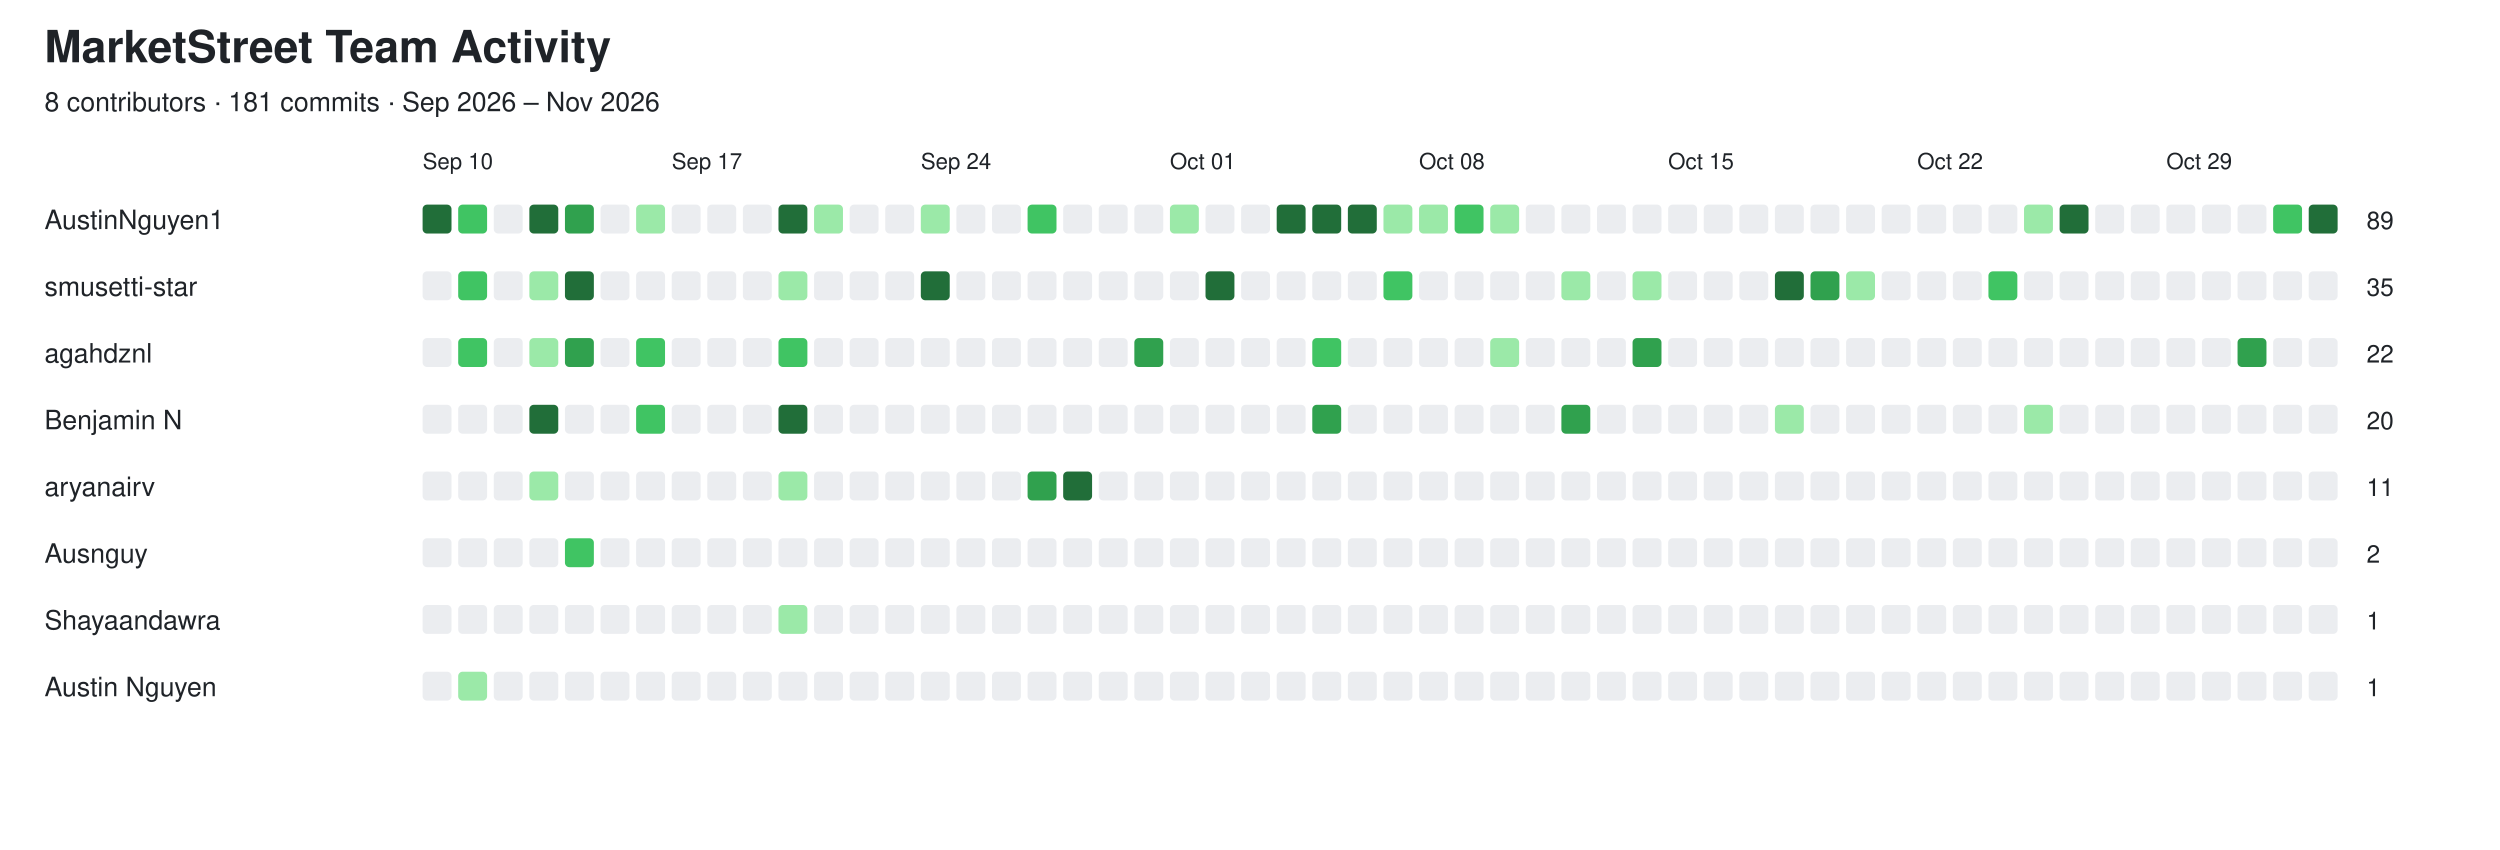
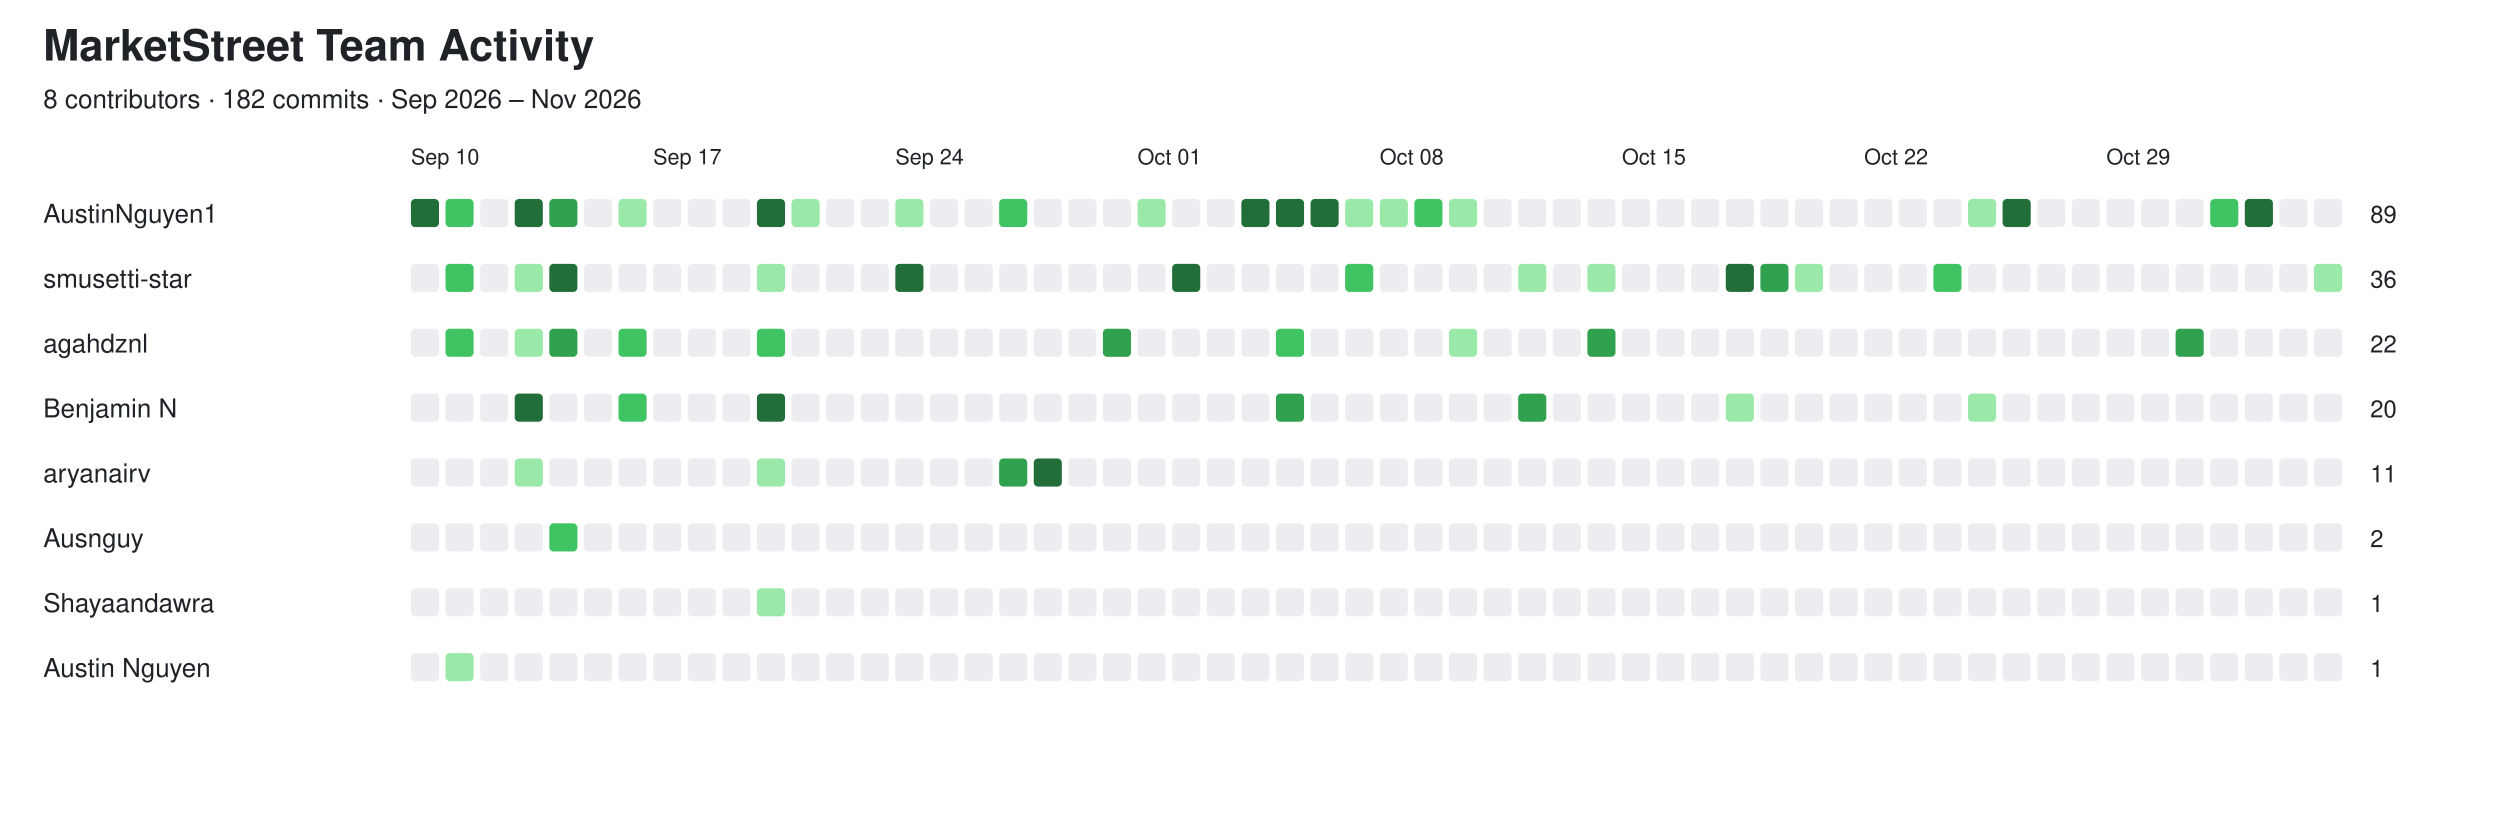
- <svg xmlns="http://www.w3.org/2000/svg" width="1124" height="382" viewBox="0 0 1124 382">
+ <svg xmlns="http://www.w3.org/2000/svg" width="1156" height="382" viewBox="0 0 1156 382">
  <style>
  text {
    font-family: -apple-system, BlinkMacSystemFont,
                 "Segoe UI", Helvetica, Arial, sans-serif;
    fill: #1f2328;
  }

  .empty {
    fill: #ebedf0;
  }

  @media (prefers-color-scheme: dark) {
    text {
      fill: #e6edf3;
    }

    .empty {
      fill: #161b22;
      stroke: #30363d;
      stroke-width: 1;
    }
  }
</style>
  <text x="20" y="28" font-size="20" font-weight="600">MarketStreet Team Activity</text>
-   <text x="20" y="50" font-size="12">8 contributors · 181 commits · Sep 2026 – Nov 2026</text>
+   <text x="20" y="50" font-size="12">8 contributors · 182 commits · Sep 2026 – Nov 2026</text>
  <text x="190" y="76" font-size="10">Sep 10</text>
  <text x="302" y="76" font-size="10">Sep 17</text>
  <text x="414" y="76" font-size="10">Sep 24</text>
  <text x="526" y="76" font-size="10">Oct 01</text>
  <text x="638" y="76" font-size="10">Oct 08</text>
  <text x="750" y="76" font-size="10">Oct 15</text>
  <text x="862" y="76" font-size="10">Oct 22</text>
  <text x="974" y="76" font-size="10">Oct 29</text>
  <text x="20" y="103" font-size="12" font-weight="500">AustinNguyen1</text>
  <rect x="190" y="92" width="13" height="13" rx="2" fill="#216e39" />
  <rect x="206" y="92" width="13" height="13" rx="2" fill="#40c463" />
  <rect x="222" y="92" width="13" height="13" rx="2" class="empty" />
  <rect x="238" y="92" width="13" height="13" rx="2" fill="#216e39" />
  <rect x="254" y="92" width="13" height="13" rx="2" fill="#30a14e" />
  <rect x="270" y="92" width="13" height="13" rx="2" class="empty" />
  <rect x="286" y="92" width="13" height="13" rx="2" fill="#9be9a8" />
  <rect x="302" y="92" width="13" height="13" rx="2" class="empty" />
  <rect x="318" y="92" width="13" height="13" rx="2" class="empty" />
  <rect x="334" y="92" width="13" height="13" rx="2" class="empty" />
  <rect x="350" y="92" width="13" height="13" rx="2" fill="#216e39" />
  <rect x="366" y="92" width="13" height="13" rx="2" fill="#9be9a8" />
  <rect x="382" y="92" width="13" height="13" rx="2" class="empty" />
  <rect x="398" y="92" width="13" height="13" rx="2" class="empty" />
  <rect x="414" y="92" width="13" height="13" rx="2" fill="#9be9a8" />
  <rect x="430" y="92" width="13" height="13" rx="2" class="empty" />
  <rect x="446" y="92" width="13" height="13" rx="2" class="empty" />
  <rect x="462" y="92" width="13" height="13" rx="2" fill="#40c463" />
  <rect x="478" y="92" width="13" height="13" rx="2" class="empty" />
  <rect x="494" y="92" width="13" height="13" rx="2" class="empty" />
  <rect x="510" y="92" width="13" height="13" rx="2" class="empty" />
  <rect x="526" y="92" width="13" height="13" rx="2" fill="#9be9a8" />
  <rect x="542" y="92" width="13" height="13" rx="2" class="empty" />
  <rect x="558" y="92" width="13" height="13" rx="2" class="empty" />
  <rect x="574" y="92" width="13" height="13" rx="2" fill="#216e39" />
  <rect x="590" y="92" width="13" height="13" rx="2" fill="#216e39" />
  <rect x="606" y="92" width="13" height="13" rx="2" fill="#216e39" />
  <rect x="622" y="92" width="13" height="13" rx="2" fill="#9be9a8" />
  <rect x="638" y="92" width="13" height="13" rx="2" fill="#9be9a8" />
  <rect x="654" y="92" width="13" height="13" rx="2" fill="#40c463" />
  <rect x="670" y="92" width="13" height="13" rx="2" fill="#9be9a8" />
  <rect x="686" y="92" width="13" height="13" rx="2" class="empty" />
  <rect x="702" y="92" width="13" height="13" rx="2" class="empty" />
  <rect x="718" y="92" width="13" height="13" rx="2" class="empty" />
  <rect x="734" y="92" width="13" height="13" rx="2" class="empty" />
  <rect x="750" y="92" width="13" height="13" rx="2" class="empty" />
  <rect x="766" y="92" width="13" height="13" rx="2" class="empty" />
  <rect x="782" y="92" width="13" height="13" rx="2" class="empty" />
  <rect x="798" y="92" width="13" height="13" rx="2" class="empty" />
  <rect x="814" y="92" width="13" height="13" rx="2" class="empty" />
  <rect x="830" y="92" width="13" height="13" rx="2" class="empty" />
  <rect x="846" y="92" width="13" height="13" rx="2" class="empty" />
  <rect x="862" y="92" width="13" height="13" rx="2" class="empty" />
  <rect x="878" y="92" width="13" height="13" rx="2" class="empty" />
  <rect x="894" y="92" width="13" height="13" rx="2" class="empty" />
  <rect x="910" y="92" width="13" height="13" rx="2" fill="#9be9a8" />
  <rect x="926" y="92" width="13" height="13" rx="2" fill="#216e39" />
  <rect x="942" y="92" width="13" height="13" rx="2" class="empty" />
  <rect x="958" y="92" width="13" height="13" rx="2" class="empty" />
  <rect x="974" y="92" width="13" height="13" rx="2" class="empty" />
  <rect x="990" y="92" width="13" height="13" rx="2" class="empty" />
  <rect x="1006" y="92" width="13" height="13" rx="2" class="empty" />
  <rect x="1022" y="92" width="13" height="13" rx="2" fill="#40c463" />
  <rect x="1038" y="92" width="13" height="13" rx="2" fill="#216e39" />
-   <text x="1064" y="103" font-size="11">89</text>
+   <rect x="1054" y="92" width="13" height="13" rx="2" class="empty" />
+   <rect x="1070" y="92" width="13" height="13" rx="2" class="empty" />
+   <text x="1096" y="103" font-size="11">89</text>
  <text x="20" y="133" font-size="12" font-weight="500">smusetti-star</text>
  <rect x="190" y="122" width="13" height="13" rx="2" class="empty" />
  <rect x="206" y="122" width="13" height="13" rx="2" fill="#40c463" />
  <rect x="222" y="122" width="13" height="13" rx="2" class="empty" />
  <rect x="238" y="122" width="13" height="13" rx="2" fill="#9be9a8" />
  <rect x="254" y="122" width="13" height="13" rx="2" fill="#216e39" />
  <rect x="270" y="122" width="13" height="13" rx="2" class="empty" />
  <rect x="286" y="122" width="13" height="13" rx="2" class="empty" />
  <rect x="302" y="122" width="13" height="13" rx="2" class="empty" />
  <rect x="318" y="122" width="13" height="13" rx="2" class="empty" />
  <rect x="334" y="122" width="13" height="13" rx="2" class="empty" />
  <rect x="350" y="122" width="13" height="13" rx="2" fill="#9be9a8" />
  <rect x="366" y="122" width="13" height="13" rx="2" class="empty" />
  <rect x="382" y="122" width="13" height="13" rx="2" class="empty" />
  <rect x="398" y="122" width="13" height="13" rx="2" class="empty" />
  <rect x="414" y="122" width="13" height="13" rx="2" fill="#216e39" />
  <rect x="430" y="122" width="13" height="13" rx="2" class="empty" />
  <rect x="446" y="122" width="13" height="13" rx="2" class="empty" />
  <rect x="462" y="122" width="13" height="13" rx="2" class="empty" />
  <rect x="478" y="122" width="13" height="13" rx="2" class="empty" />
  <rect x="494" y="122" width="13" height="13" rx="2" class="empty" />
  <rect x="510" y="122" width="13" height="13" rx="2" class="empty" />
  <rect x="526" y="122" width="13" height="13" rx="2" class="empty" />
  <rect x="542" y="122" width="13" height="13" rx="2" fill="#216e39" />
  <rect x="558" y="122" width="13" height="13" rx="2" class="empty" />
  <rect x="574" y="122" width="13" height="13" rx="2" class="empty" />
  <rect x="590" y="122" width="13" height="13" rx="2" class="empty" />
  <rect x="606" y="122" width="13" height="13" rx="2" class="empty" />
  <rect x="622" y="122" width="13" height="13" rx="2" fill="#40c463" />
  <rect x="638" y="122" width="13" height="13" rx="2" class="empty" />
  <rect x="654" y="122" width="13" height="13" rx="2" class="empty" />
  <rect x="670" y="122" width="13" height="13" rx="2" class="empty" />
  <rect x="686" y="122" width="13" height="13" rx="2" class="empty" />
  <rect x="702" y="122" width="13" height="13" rx="2" fill="#9be9a8" />
  <rect x="718" y="122" width="13" height="13" rx="2" class="empty" />
  <rect x="734" y="122" width="13" height="13" rx="2" fill="#9be9a8" />
  <rect x="750" y="122" width="13" height="13" rx="2" class="empty" />
  <rect x="766" y="122" width="13" height="13" rx="2" class="empty" />
  <rect x="782" y="122" width="13" height="13" rx="2" class="empty" />
  <rect x="798" y="122" width="13" height="13" rx="2" fill="#216e39" />
  <rect x="814" y="122" width="13" height="13" rx="2" fill="#30a14e" />
  <rect x="830" y="122" width="13" height="13" rx="2" fill="#9be9a8" />
  <rect x="846" y="122" width="13" height="13" rx="2" class="empty" />
  <rect x="862" y="122" width="13" height="13" rx="2" class="empty" />
  <rect x="878" y="122" width="13" height="13" rx="2" class="empty" />
  <rect x="894" y="122" width="13" height="13" rx="2" fill="#40c463" />
  <rect x="910" y="122" width="13" height="13" rx="2" class="empty" />
  <rect x="926" y="122" width="13" height="13" rx="2" class="empty" />
  <rect x="942" y="122" width="13" height="13" rx="2" class="empty" />
  <rect x="958" y="122" width="13" height="13" rx="2" class="empty" />
  <rect x="974" y="122" width="13" height="13" rx="2" class="empty" />
  <rect x="990" y="122" width="13" height="13" rx="2" class="empty" />
  <rect x="1006" y="122" width="13" height="13" rx="2" class="empty" />
  <rect x="1022" y="122" width="13" height="13" rx="2" class="empty" />
  <rect x="1038" y="122" width="13" height="13" rx="2" class="empty" />
-   <text x="1064" y="133" font-size="11">35</text>
+   <rect x="1054" y="122" width="13" height="13" rx="2" class="empty" />
+   <rect x="1070" y="122" width="13" height="13" rx="2" fill="#9be9a8" />
+   <text x="1096" y="133" font-size="11">36</text>
  <text x="20" y="163" font-size="12" font-weight="500">agahdznl</text>
  <rect x="190" y="152" width="13" height="13" rx="2" class="empty" />
  <rect x="206" y="152" width="13" height="13" rx="2" fill="#40c463" />
  <rect x="222" y="152" width="13" height="13" rx="2" class="empty" />
  <rect x="238" y="152" width="13" height="13" rx="2" fill="#9be9a8" />
  <rect x="254" y="152" width="13" height="13" rx="2" fill="#30a14e" />
  <rect x="270" y="152" width="13" height="13" rx="2" class="empty" />
  <rect x="286" y="152" width="13" height="13" rx="2" fill="#40c463" />
  <rect x="302" y="152" width="13" height="13" rx="2" class="empty" />
  <rect x="318" y="152" width="13" height="13" rx="2" class="empty" />
  <rect x="334" y="152" width="13" height="13" rx="2" class="empty" />
  <rect x="350" y="152" width="13" height="13" rx="2" fill="#40c463" />
  <rect x="366" y="152" width="13" height="13" rx="2" class="empty" />
  <rect x="382" y="152" width="13" height="13" rx="2" class="empty" />
  <rect x="398" y="152" width="13" height="13" rx="2" class="empty" />
  <rect x="414" y="152" width="13" height="13" rx="2" class="empty" />
  <rect x="430" y="152" width="13" height="13" rx="2" class="empty" />
  <rect x="446" y="152" width="13" height="13" rx="2" class="empty" />
  <rect x="462" y="152" width="13" height="13" rx="2" class="empty" />
  <rect x="478" y="152" width="13" height="13" rx="2" class="empty" />
  <rect x="494" y="152" width="13" height="13" rx="2" class="empty" />
  <rect x="510" y="152" width="13" height="13" rx="2" fill="#30a14e" />
  <rect x="526" y="152" width="13" height="13" rx="2" class="empty" />
  <rect x="542" y="152" width="13" height="13" rx="2" class="empty" />
  <rect x="558" y="152" width="13" height="13" rx="2" class="empty" />
  <rect x="574" y="152" width="13" height="13" rx="2" class="empty" />
  <rect x="590" y="152" width="13" height="13" rx="2" fill="#40c463" />
  <rect x="606" y="152" width="13" height="13" rx="2" class="empty" />
  <rect x="622" y="152" width="13" height="13" rx="2" class="empty" />
  <rect x="638" y="152" width="13" height="13" rx="2" class="empty" />
  <rect x="654" y="152" width="13" height="13" rx="2" class="empty" />
  <rect x="670" y="152" width="13" height="13" rx="2" fill="#9be9a8" />
  <rect x="686" y="152" width="13" height="13" rx="2" class="empty" />
  <rect x="702" y="152" width="13" height="13" rx="2" class="empty" />
  <rect x="718" y="152" width="13" height="13" rx="2" class="empty" />
  <rect x="734" y="152" width="13" height="13" rx="2" fill="#30a14e" />
  <rect x="750" y="152" width="13" height="13" rx="2" class="empty" />
  <rect x="766" y="152" width="13" height="13" rx="2" class="empty" />
  <rect x="782" y="152" width="13" height="13" rx="2" class="empty" />
  <rect x="798" y="152" width="13" height="13" rx="2" class="empty" />
  <rect x="814" y="152" width="13" height="13" rx="2" class="empty" />
  <rect x="830" y="152" width="13" height="13" rx="2" class="empty" />
  <rect x="846" y="152" width="13" height="13" rx="2" class="empty" />
  <rect x="862" y="152" width="13" height="13" rx="2" class="empty" />
  <rect x="878" y="152" width="13" height="13" rx="2" class="empty" />
  <rect x="894" y="152" width="13" height="13" rx="2" class="empty" />
  <rect x="910" y="152" width="13" height="13" rx="2" class="empty" />
  <rect x="926" y="152" width="13" height="13" rx="2" class="empty" />
  <rect x="942" y="152" width="13" height="13" rx="2" class="empty" />
  <rect x="958" y="152" width="13" height="13" rx="2" class="empty" />
  <rect x="974" y="152" width="13" height="13" rx="2" class="empty" />
  <rect x="990" y="152" width="13" height="13" rx="2" class="empty" />
  <rect x="1006" y="152" width="13" height="13" rx="2" fill="#30a14e" />
  <rect x="1022" y="152" width="13" height="13" rx="2" class="empty" />
  <rect x="1038" y="152" width="13" height="13" rx="2" class="empty" />
-   <text x="1064" y="163" font-size="11">22</text>
+   <rect x="1054" y="152" width="13" height="13" rx="2" class="empty" />
+   <rect x="1070" y="152" width="13" height="13" rx="2" class="empty" />
+   <text x="1096" y="163" font-size="11">22</text>
  <text x="20" y="193" font-size="12" font-weight="500">Benjamin N</text>
  <rect x="190" y="182" width="13" height="13" rx="2" class="empty" />
  <rect x="206" y="182" width="13" height="13" rx="2" class="empty" />
  <rect x="222" y="182" width="13" height="13" rx="2" class="empty" />
  <rect x="238" y="182" width="13" height="13" rx="2" fill="#216e39" />
  <rect x="254" y="182" width="13" height="13" rx="2" class="empty" />
  <rect x="270" y="182" width="13" height="13" rx="2" class="empty" />
  <rect x="286" y="182" width="13" height="13" rx="2" fill="#40c463" />
  <rect x="302" y="182" width="13" height="13" rx="2" class="empty" />
  <rect x="318" y="182" width="13" height="13" rx="2" class="empty" />
  <rect x="334" y="182" width="13" height="13" rx="2" class="empty" />
  <rect x="350" y="182" width="13" height="13" rx="2" fill="#216e39" />
  <rect x="366" y="182" width="13" height="13" rx="2" class="empty" />
  <rect x="382" y="182" width="13" height="13" rx="2" class="empty" />
  <rect x="398" y="182" width="13" height="13" rx="2" class="empty" />
  <rect x="414" y="182" width="13" height="13" rx="2" class="empty" />
  <rect x="430" y="182" width="13" height="13" rx="2" class="empty" />
  <rect x="446" y="182" width="13" height="13" rx="2" class="empty" />
  <rect x="462" y="182" width="13" height="13" rx="2" class="empty" />
  <rect x="478" y="182" width="13" height="13" rx="2" class="empty" />
  <rect x="494" y="182" width="13" height="13" rx="2" class="empty" />
  <rect x="510" y="182" width="13" height="13" rx="2" class="empty" />
  <rect x="526" y="182" width="13" height="13" rx="2" class="empty" />
  <rect x="542" y="182" width="13" height="13" rx="2" class="empty" />
  <rect x="558" y="182" width="13" height="13" rx="2" class="empty" />
  <rect x="574" y="182" width="13" height="13" rx="2" class="empty" />
  <rect x="590" y="182" width="13" height="13" rx="2" fill="#30a14e" />
  <rect x="606" y="182" width="13" height="13" rx="2" class="empty" />
  <rect x="622" y="182" width="13" height="13" rx="2" class="empty" />
  <rect x="638" y="182" width="13" height="13" rx="2" class="empty" />
  <rect x="654" y="182" width="13" height="13" rx="2" class="empty" />
  <rect x="670" y="182" width="13" height="13" rx="2" class="empty" />
  <rect x="686" y="182" width="13" height="13" rx="2" class="empty" />
  <rect x="702" y="182" width="13" height="13" rx="2" fill="#30a14e" />
  <rect x="718" y="182" width="13" height="13" rx="2" class="empty" />
  <rect x="734" y="182" width="13" height="13" rx="2" class="empty" />
  <rect x="750" y="182" width="13" height="13" rx="2" class="empty" />
  <rect x="766" y="182" width="13" height="13" rx="2" class="empty" />
  <rect x="782" y="182" width="13" height="13" rx="2" class="empty" />
  <rect x="798" y="182" width="13" height="13" rx="2" fill="#9be9a8" />
  <rect x="814" y="182" width="13" height="13" rx="2" class="empty" />
  <rect x="830" y="182" width="13" height="13" rx="2" class="empty" />
  <rect x="846" y="182" width="13" height="13" rx="2" class="empty" />
  <rect x="862" y="182" width="13" height="13" rx="2" class="empty" />
  <rect x="878" y="182" width="13" height="13" rx="2" class="empty" />
  <rect x="894" y="182" width="13" height="13" rx="2" class="empty" />
  <rect x="910" y="182" width="13" height="13" rx="2" fill="#9be9a8" />
  <rect x="926" y="182" width="13" height="13" rx="2" class="empty" />
  <rect x="942" y="182" width="13" height="13" rx="2" class="empty" />
  <rect x="958" y="182" width="13" height="13" rx="2" class="empty" />
  <rect x="974" y="182" width="13" height="13" rx="2" class="empty" />
  <rect x="990" y="182" width="13" height="13" rx="2" class="empty" />
  <rect x="1006" y="182" width="13" height="13" rx="2" class="empty" />
  <rect x="1022" y="182" width="13" height="13" rx="2" class="empty" />
  <rect x="1038" y="182" width="13" height="13" rx="2" class="empty" />
-   <text x="1064" y="193" font-size="11">20</text>
+   <rect x="1054" y="182" width="13" height="13" rx="2" class="empty" />
+   <rect x="1070" y="182" width="13" height="13" rx="2" class="empty" />
+   <text x="1096" y="193" font-size="11">20</text>
  <text x="20" y="223" font-size="12" font-weight="500">aryanairv</text>
  <rect x="190" y="212" width="13" height="13" rx="2" class="empty" />
  <rect x="206" y="212" width="13" height="13" rx="2" class="empty" />
  <rect x="222" y="212" width="13" height="13" rx="2" class="empty" />
  <rect x="238" y="212" width="13" height="13" rx="2" fill="#9be9a8" />
  <rect x="254" y="212" width="13" height="13" rx="2" class="empty" />
  <rect x="270" y="212" width="13" height="13" rx="2" class="empty" />
  <rect x="286" y="212" width="13" height="13" rx="2" class="empty" />
  <rect x="302" y="212" width="13" height="13" rx="2" class="empty" />
  <rect x="318" y="212" width="13" height="13" rx="2" class="empty" />
  <rect x="334" y="212" width="13" height="13" rx="2" class="empty" />
  <rect x="350" y="212" width="13" height="13" rx="2" fill="#9be9a8" />
  <rect x="366" y="212" width="13" height="13" rx="2" class="empty" />
  <rect x="382" y="212" width="13" height="13" rx="2" class="empty" />
  <rect x="398" y="212" width="13" height="13" rx="2" class="empty" />
  <rect x="414" y="212" width="13" height="13" rx="2" class="empty" />
  <rect x="430" y="212" width="13" height="13" rx="2" class="empty" />
  <rect x="446" y="212" width="13" height="13" rx="2" class="empty" />
  <rect x="462" y="212" width="13" height="13" rx="2" fill="#30a14e" />
  <rect x="478" y="212" width="13" height="13" rx="2" fill="#216e39" />
  <rect x="494" y="212" width="13" height="13" rx="2" class="empty" />
  <rect x="510" y="212" width="13" height="13" rx="2" class="empty" />
  <rect x="526" y="212" width="13" height="13" rx="2" class="empty" />
  <rect x="542" y="212" width="13" height="13" rx="2" class="empty" />
  <rect x="558" y="212" width="13" height="13" rx="2" class="empty" />
  <rect x="574" y="212" width="13" height="13" rx="2" class="empty" />
  <rect x="590" y="212" width="13" height="13" rx="2" class="empty" />
  <rect x="606" y="212" width="13" height="13" rx="2" class="empty" />
  <rect x="622" y="212" width="13" height="13" rx="2" class="empty" />
  <rect x="638" y="212" width="13" height="13" rx="2" class="empty" />
  <rect x="654" y="212" width="13" height="13" rx="2" class="empty" />
  <rect x="670" y="212" width="13" height="13" rx="2" class="empty" />
  <rect x="686" y="212" width="13" height="13" rx="2" class="empty" />
  <rect x="702" y="212" width="13" height="13" rx="2" class="empty" />
  <rect x="718" y="212" width="13" height="13" rx="2" class="empty" />
  <rect x="734" y="212" width="13" height="13" rx="2" class="empty" />
  <rect x="750" y="212" width="13" height="13" rx="2" class="empty" />
  <rect x="766" y="212" width="13" height="13" rx="2" class="empty" />
  <rect x="782" y="212" width="13" height="13" rx="2" class="empty" />
  <rect x="798" y="212" width="13" height="13" rx="2" class="empty" />
  <rect x="814" y="212" width="13" height="13" rx="2" class="empty" />
  <rect x="830" y="212" width="13" height="13" rx="2" class="empty" />
  <rect x="846" y="212" width="13" height="13" rx="2" class="empty" />
  <rect x="862" y="212" width="13" height="13" rx="2" class="empty" />
  <rect x="878" y="212" width="13" height="13" rx="2" class="empty" />
  <rect x="894" y="212" width="13" height="13" rx="2" class="empty" />
  <rect x="910" y="212" width="13" height="13" rx="2" class="empty" />
  <rect x="926" y="212" width="13" height="13" rx="2" class="empty" />
  <rect x="942" y="212" width="13" height="13" rx="2" class="empty" />
  <rect x="958" y="212" width="13" height="13" rx="2" class="empty" />
  <rect x="974" y="212" width="13" height="13" rx="2" class="empty" />
  <rect x="990" y="212" width="13" height="13" rx="2" class="empty" />
  <rect x="1006" y="212" width="13" height="13" rx="2" class="empty" />
  <rect x="1022" y="212" width="13" height="13" rx="2" class="empty" />
  <rect x="1038" y="212" width="13" height="13" rx="2" class="empty" />
-   <text x="1064" y="223" font-size="11">11</text>
+   <rect x="1054" y="212" width="13" height="13" rx="2" class="empty" />
+   <rect x="1070" y="212" width="13" height="13" rx="2" class="empty" />
+   <text x="1096" y="223" font-size="11">11</text>
  <text x="20" y="253" font-size="12" font-weight="500">Ausnguy</text>
  <rect x="190" y="242" width="13" height="13" rx="2" class="empty" />
  <rect x="206" y="242" width="13" height="13" rx="2" class="empty" />
  <rect x="222" y="242" width="13" height="13" rx="2" class="empty" />
  <rect x="238" y="242" width="13" height="13" rx="2" class="empty" />
  <rect x="254" y="242" width="13" height="13" rx="2" fill="#40c463" />
  <rect x="270" y="242" width="13" height="13" rx="2" class="empty" />
  <rect x="286" y="242" width="13" height="13" rx="2" class="empty" />
  <rect x="302" y="242" width="13" height="13" rx="2" class="empty" />
  <rect x="318" y="242" width="13" height="13" rx="2" class="empty" />
  <rect x="334" y="242" width="13" height="13" rx="2" class="empty" />
  <rect x="350" y="242" width="13" height="13" rx="2" class="empty" />
  <rect x="366" y="242" width="13" height="13" rx="2" class="empty" />
  <rect x="382" y="242" width="13" height="13" rx="2" class="empty" />
  <rect x="398" y="242" width="13" height="13" rx="2" class="empty" />
  <rect x="414" y="242" width="13" height="13" rx="2" class="empty" />
  <rect x="430" y="242" width="13" height="13" rx="2" class="empty" />
  <rect x="446" y="242" width="13" height="13" rx="2" class="empty" />
  <rect x="462" y="242" width="13" height="13" rx="2" class="empty" />
  <rect x="478" y="242" width="13" height="13" rx="2" class="empty" />
  <rect x="494" y="242" width="13" height="13" rx="2" class="empty" />
  <rect x="510" y="242" width="13" height="13" rx="2" class="empty" />
  <rect x="526" y="242" width="13" height="13" rx="2" class="empty" />
  <rect x="542" y="242" width="13" height="13" rx="2" class="empty" />
  <rect x="558" y="242" width="13" height="13" rx="2" class="empty" />
  <rect x="574" y="242" width="13" height="13" rx="2" class="empty" />
  <rect x="590" y="242" width="13" height="13" rx="2" class="empty" />
  <rect x="606" y="242" width="13" height="13" rx="2" class="empty" />
  <rect x="622" y="242" width="13" height="13" rx="2" class="empty" />
  <rect x="638" y="242" width="13" height="13" rx="2" class="empty" />
  <rect x="654" y="242" width="13" height="13" rx="2" class="empty" />
  <rect x="670" y="242" width="13" height="13" rx="2" class="empty" />
  <rect x="686" y="242" width="13" height="13" rx="2" class="empty" />
  <rect x="702" y="242" width="13" height="13" rx="2" class="empty" />
  <rect x="718" y="242" width="13" height="13" rx="2" class="empty" />
  <rect x="734" y="242" width="13" height="13" rx="2" class="empty" />
  <rect x="750" y="242" width="13" height="13" rx="2" class="empty" />
  <rect x="766" y="242" width="13" height="13" rx="2" class="empty" />
  <rect x="782" y="242" width="13" height="13" rx="2" class="empty" />
  <rect x="798" y="242" width="13" height="13" rx="2" class="empty" />
  <rect x="814" y="242" width="13" height="13" rx="2" class="empty" />
  <rect x="830" y="242" width="13" height="13" rx="2" class="empty" />
  <rect x="846" y="242" width="13" height="13" rx="2" class="empty" />
  <rect x="862" y="242" width="13" height="13" rx="2" class="empty" />
  <rect x="878" y="242" width="13" height="13" rx="2" class="empty" />
  <rect x="894" y="242" width="13" height="13" rx="2" class="empty" />
  <rect x="910" y="242" width="13" height="13" rx="2" class="empty" />
  <rect x="926" y="242" width="13" height="13" rx="2" class="empty" />
  <rect x="942" y="242" width="13" height="13" rx="2" class="empty" />
  <rect x="958" y="242" width="13" height="13" rx="2" class="empty" />
  <rect x="974" y="242" width="13" height="13" rx="2" class="empty" />
  <rect x="990" y="242" width="13" height="13" rx="2" class="empty" />
  <rect x="1006" y="242" width="13" height="13" rx="2" class="empty" />
  <rect x="1022" y="242" width="13" height="13" rx="2" class="empty" />
  <rect x="1038" y="242" width="13" height="13" rx="2" class="empty" />
-   <text x="1064" y="253" font-size="11">2</text>
+   <rect x="1054" y="242" width="13" height="13" rx="2" class="empty" />
+   <rect x="1070" y="242" width="13" height="13" rx="2" class="empty" />
+   <text x="1096" y="253" font-size="11">2</text>
  <text x="20" y="283" font-size="12" font-weight="500">Shayaandawra</text>
  <rect x="190" y="272" width="13" height="13" rx="2" class="empty" />
  <rect x="206" y="272" width="13" height="13" rx="2" class="empty" />
  <rect x="222" y="272" width="13" height="13" rx="2" class="empty" />
  <rect x="238" y="272" width="13" height="13" rx="2" class="empty" />
  <rect x="254" y="272" width="13" height="13" rx="2" class="empty" />
  <rect x="270" y="272" width="13" height="13" rx="2" class="empty" />
  <rect x="286" y="272" width="13" height="13" rx="2" class="empty" />
  <rect x="302" y="272" width="13" height="13" rx="2" class="empty" />
  <rect x="318" y="272" width="13" height="13" rx="2" class="empty" />
  <rect x="334" y="272" width="13" height="13" rx="2" class="empty" />
  <rect x="350" y="272" width="13" height="13" rx="2" fill="#9be9a8" />
  <rect x="366" y="272" width="13" height="13" rx="2" class="empty" />
  <rect x="382" y="272" width="13" height="13" rx="2" class="empty" />
  <rect x="398" y="272" width="13" height="13" rx="2" class="empty" />
  <rect x="414" y="272" width="13" height="13" rx="2" class="empty" />
  <rect x="430" y="272" width="13" height="13" rx="2" class="empty" />
  <rect x="446" y="272" width="13" height="13" rx="2" class="empty" />
  <rect x="462" y="272" width="13" height="13" rx="2" class="empty" />
  <rect x="478" y="272" width="13" height="13" rx="2" class="empty" />
  <rect x="494" y="272" width="13" height="13" rx="2" class="empty" />
  <rect x="510" y="272" width="13" height="13" rx="2" class="empty" />
  <rect x="526" y="272" width="13" height="13" rx="2" class="empty" />
  <rect x="542" y="272" width="13" height="13" rx="2" class="empty" />
  <rect x="558" y="272" width="13" height="13" rx="2" class="empty" />
  <rect x="574" y="272" width="13" height="13" rx="2" class="empty" />
  <rect x="590" y="272" width="13" height="13" rx="2" class="empty" />
  <rect x="606" y="272" width="13" height="13" rx="2" class="empty" />
  <rect x="622" y="272" width="13" height="13" rx="2" class="empty" />
  <rect x="638" y="272" width="13" height="13" rx="2" class="empty" />
  <rect x="654" y="272" width="13" height="13" rx="2" class="empty" />
  <rect x="670" y="272" width="13" height="13" rx="2" class="empty" />
  <rect x="686" y="272" width="13" height="13" rx="2" class="empty" />
  <rect x="702" y="272" width="13" height="13" rx="2" class="empty" />
  <rect x="718" y="272" width="13" height="13" rx="2" class="empty" />
  <rect x="734" y="272" width="13" height="13" rx="2" class="empty" />
  <rect x="750" y="272" width="13" height="13" rx="2" class="empty" />
  <rect x="766" y="272" width="13" height="13" rx="2" class="empty" />
  <rect x="782" y="272" width="13" height="13" rx="2" class="empty" />
  <rect x="798" y="272" width="13" height="13" rx="2" class="empty" />
  <rect x="814" y="272" width="13" height="13" rx="2" class="empty" />
  <rect x="830" y="272" width="13" height="13" rx="2" class="empty" />
  <rect x="846" y="272" width="13" height="13" rx="2" class="empty" />
  <rect x="862" y="272" width="13" height="13" rx="2" class="empty" />
  <rect x="878" y="272" width="13" height="13" rx="2" class="empty" />
  <rect x="894" y="272" width="13" height="13" rx="2" class="empty" />
  <rect x="910" y="272" width="13" height="13" rx="2" class="empty" />
  <rect x="926" y="272" width="13" height="13" rx="2" class="empty" />
  <rect x="942" y="272" width="13" height="13" rx="2" class="empty" />
  <rect x="958" y="272" width="13" height="13" rx="2" class="empty" />
  <rect x="974" y="272" width="13" height="13" rx="2" class="empty" />
  <rect x="990" y="272" width="13" height="13" rx="2" class="empty" />
  <rect x="1006" y="272" width="13" height="13" rx="2" class="empty" />
  <rect x="1022" y="272" width="13" height="13" rx="2" class="empty" />
  <rect x="1038" y="272" width="13" height="13" rx="2" class="empty" />
-   <text x="1064" y="283" font-size="11">1</text>
+   <rect x="1054" y="272" width="13" height="13" rx="2" class="empty" />
+   <rect x="1070" y="272" width="13" height="13" rx="2" class="empty" />
+   <text x="1096" y="283" font-size="11">1</text>
  <text x="20" y="313" font-size="12" font-weight="500">Austin Nguyen</text>
  <rect x="190" y="302" width="13" height="13" rx="2" class="empty" />
  <rect x="206" y="302" width="13" height="13" rx="2" fill="#9be9a8" />
  <rect x="222" y="302" width="13" height="13" rx="2" class="empty" />
  <rect x="238" y="302" width="13" height="13" rx="2" class="empty" />
  <rect x="254" y="302" width="13" height="13" rx="2" class="empty" />
  <rect x="270" y="302" width="13" height="13" rx="2" class="empty" />
  <rect x="286" y="302" width="13" height="13" rx="2" class="empty" />
  <rect x="302" y="302" width="13" height="13" rx="2" class="empty" />
  <rect x="318" y="302" width="13" height="13" rx="2" class="empty" />
  <rect x="334" y="302" width="13" height="13" rx="2" class="empty" />
  <rect x="350" y="302" width="13" height="13" rx="2" class="empty" />
  <rect x="366" y="302" width="13" height="13" rx="2" class="empty" />
  <rect x="382" y="302" width="13" height="13" rx="2" class="empty" />
  <rect x="398" y="302" width="13" height="13" rx="2" class="empty" />
  <rect x="414" y="302" width="13" height="13" rx="2" class="empty" />
  <rect x="430" y="302" width="13" height="13" rx="2" class="empty" />
  <rect x="446" y="302" width="13" height="13" rx="2" class="empty" />
  <rect x="462" y="302" width="13" height="13" rx="2" class="empty" />
  <rect x="478" y="302" width="13" height="13" rx="2" class="empty" />
  <rect x="494" y="302" width="13" height="13" rx="2" class="empty" />
  <rect x="510" y="302" width="13" height="13" rx="2" class="empty" />
  <rect x="526" y="302" width="13" height="13" rx="2" class="empty" />
  <rect x="542" y="302" width="13" height="13" rx="2" class="empty" />
  <rect x="558" y="302" width="13" height="13" rx="2" class="empty" />
  <rect x="574" y="302" width="13" height="13" rx="2" class="empty" />
  <rect x="590" y="302" width="13" height="13" rx="2" class="empty" />
  <rect x="606" y="302" width="13" height="13" rx="2" class="empty" />
  <rect x="622" y="302" width="13" height="13" rx="2" class="empty" />
  <rect x="638" y="302" width="13" height="13" rx="2" class="empty" />
  <rect x="654" y="302" width="13" height="13" rx="2" class="empty" />
  <rect x="670" y="302" width="13" height="13" rx="2" class="empty" />
  <rect x="686" y="302" width="13" height="13" rx="2" class="empty" />
  <rect x="702" y="302" width="13" height="13" rx="2" class="empty" />
  <rect x="718" y="302" width="13" height="13" rx="2" class="empty" />
  <rect x="734" y="302" width="13" height="13" rx="2" class="empty" />
  <rect x="750" y="302" width="13" height="13" rx="2" class="empty" />
  <rect x="766" y="302" width="13" height="13" rx="2" class="empty" />
  <rect x="782" y="302" width="13" height="13" rx="2" class="empty" />
  <rect x="798" y="302" width="13" height="13" rx="2" class="empty" />
  <rect x="814" y="302" width="13" height="13" rx="2" class="empty" />
  <rect x="830" y="302" width="13" height="13" rx="2" class="empty" />
  <rect x="846" y="302" width="13" height="13" rx="2" class="empty" />
  <rect x="862" y="302" width="13" height="13" rx="2" class="empty" />
  <rect x="878" y="302" width="13" height="13" rx="2" class="empty" />
  <rect x="894" y="302" width="13" height="13" rx="2" class="empty" />
  <rect x="910" y="302" width="13" height="13" rx="2" class="empty" />
  <rect x="926" y="302" width="13" height="13" rx="2" class="empty" />
  <rect x="942" y="302" width="13" height="13" rx="2" class="empty" />
  <rect x="958" y="302" width="13" height="13" rx="2" class="empty" />
  <rect x="974" y="302" width="13" height="13" rx="2" class="empty" />
  <rect x="990" y="302" width="13" height="13" rx="2" class="empty" />
  <rect x="1006" y="302" width="13" height="13" rx="2" class="empty" />
  <rect x="1022" y="302" width="13" height="13" rx="2" class="empty" />
  <rect x="1038" y="302" width="13" height="13" rx="2" class="empty" />
-   <text x="1064" y="313" font-size="11">1</text>
+   <rect x="1054" y="302" width="13" height="13" rx="2" class="empty" />
+   <rect x="1070" y="302" width="13" height="13" rx="2" class="empty" />
+   <text x="1096" y="313" font-size="11">1</text>
</svg>
